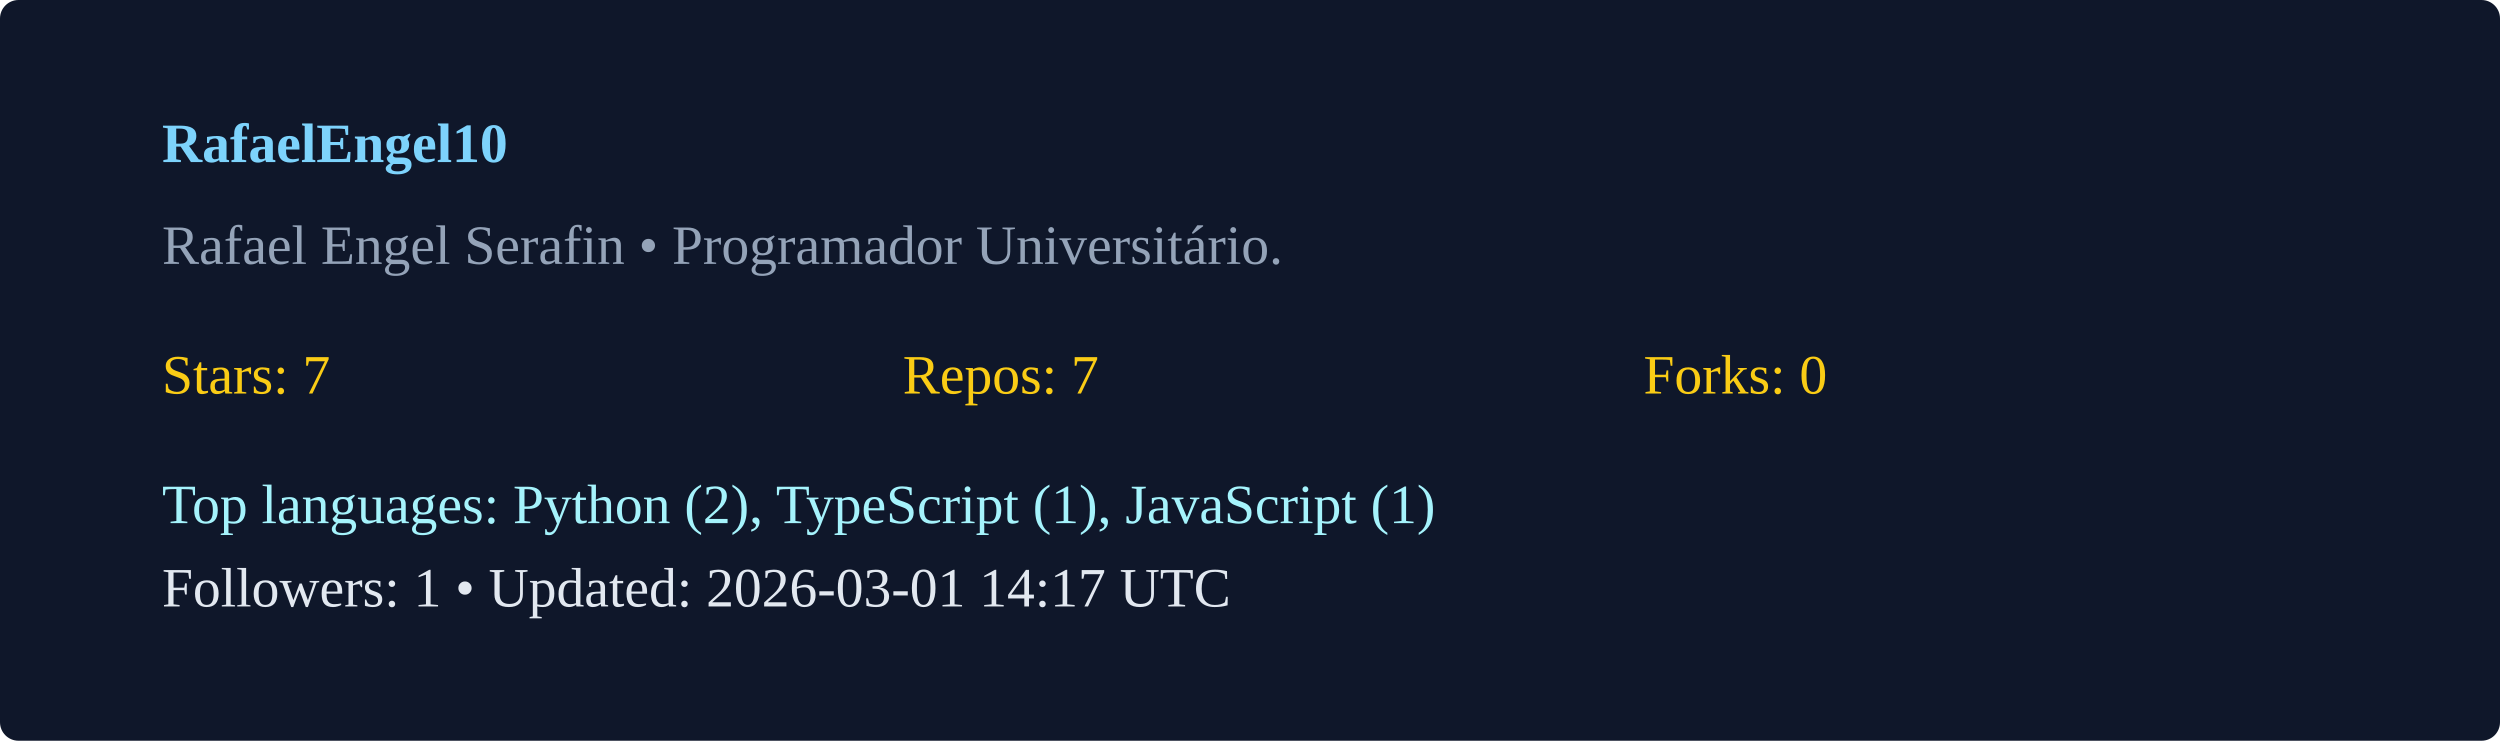
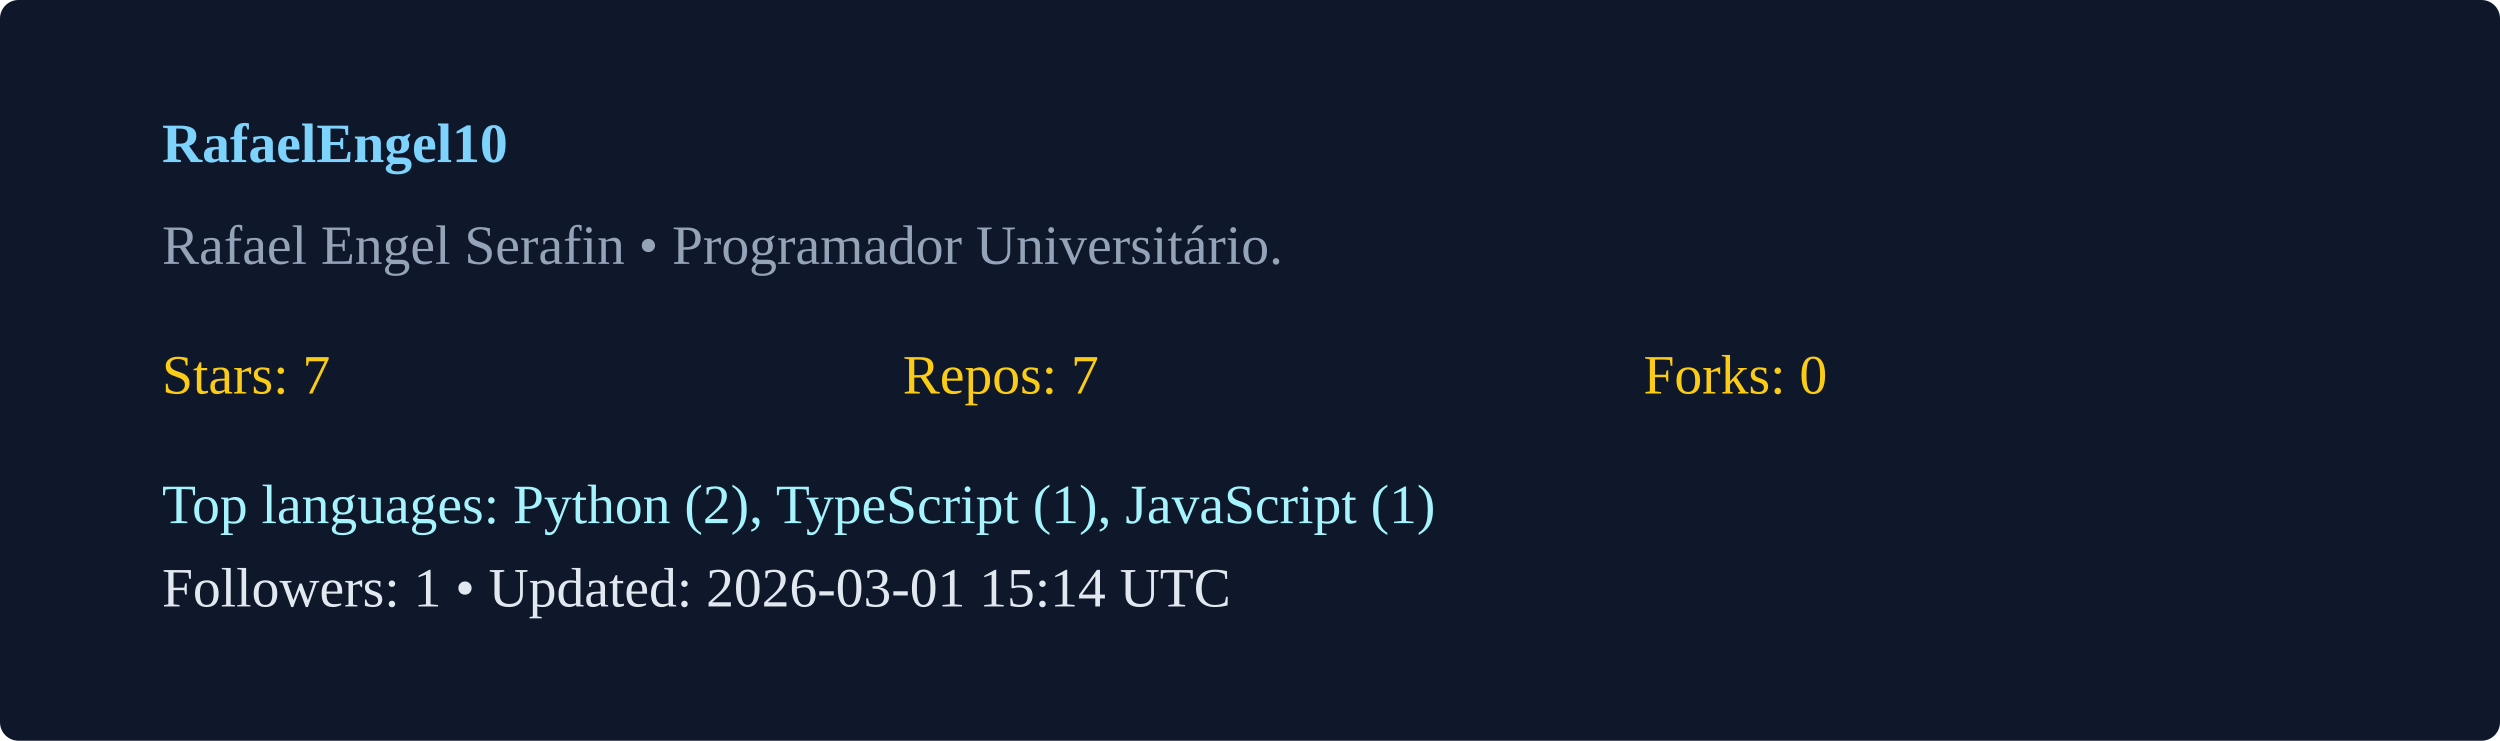
<svg xmlns="http://www.w3.org/2000/svg" width="540" height="160" viewBox="0 0 540 160">
  <rect width="100%" height="100%" rx="4" fill="#0f172a" />
  <g transform="translate(35,35)">
    <text x="0" y="0" fill="#7dd3fc" font-weight="600">RafaelEngel10</text>
    <text x="0" y="22" fill="#94a3b8">Rafael Engel Serafin  • Programador Universitário. </text>
    <g transform="translate(0,50)">
      <text x="0" y="0" fill="#facc15">Stars: 7</text>
      <text x="160" y="0" fill="#facc15">Repos: 7</text>
      <text x="320" y="0" fill="#facc15">Forks: 0</text>
      <text x="0" y="28" fill="#a5f3fc">Top languages: Python (2), TypeScript (1), JavaScript (1)</text>
-       <text x="0" y="46" fill="#e2e8f0">Followers: 1 • Updated: 2026-03-01 14:17 UTC</text>
+       <text x="0" y="46" fill="#e2e8f0">Followers: 1 • Updated: 2026-03-01 15:14 UTC</text>
    </g>
  </g>
</svg>
